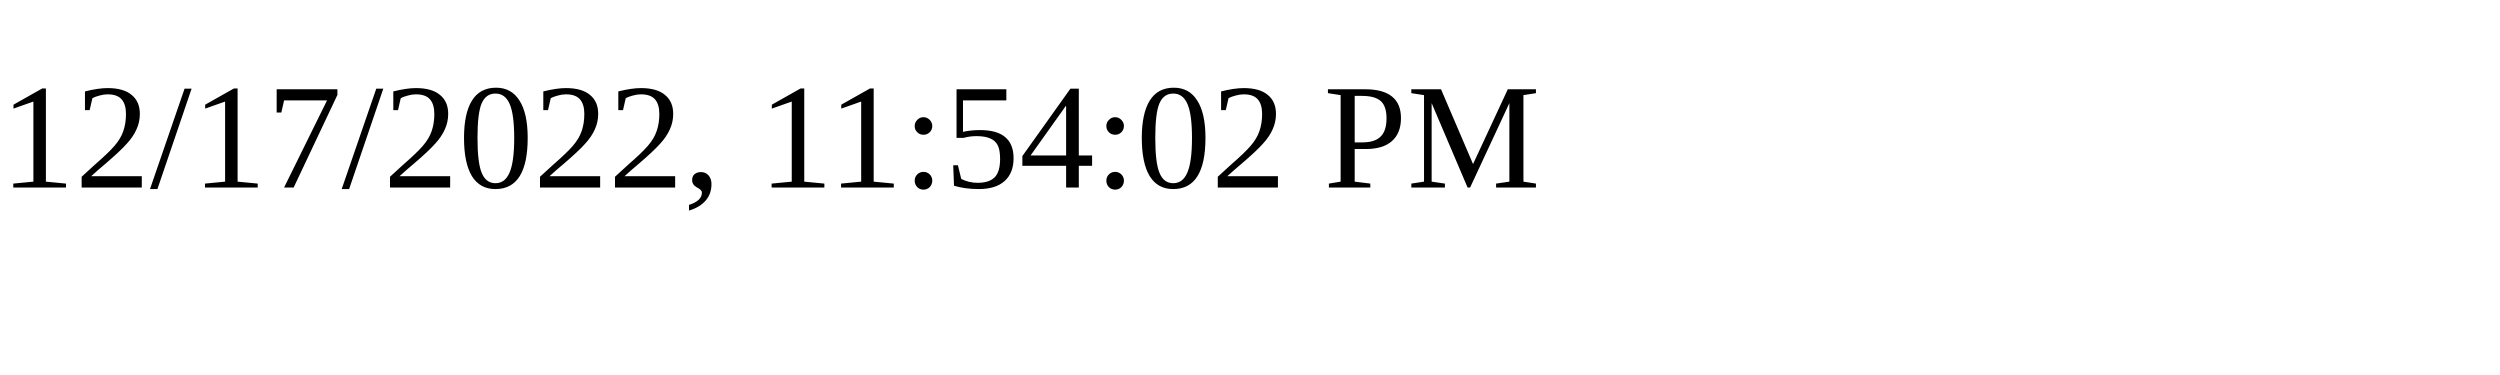
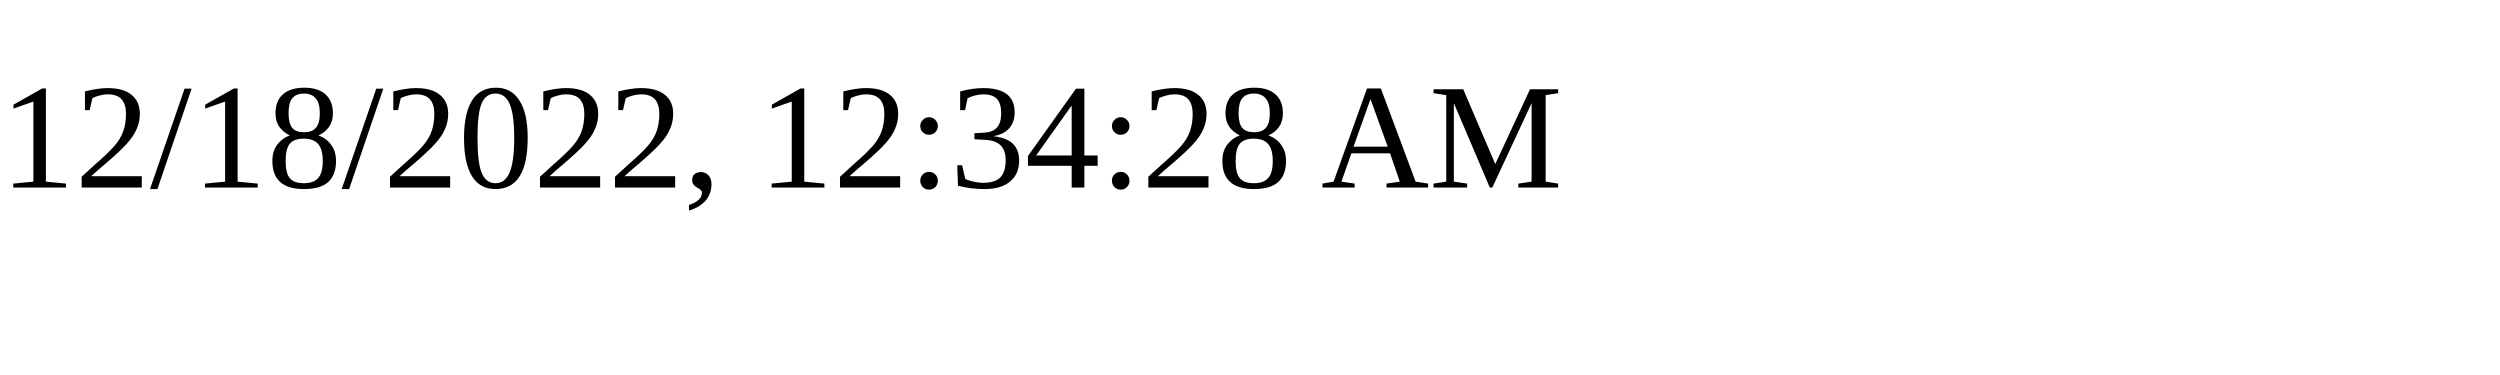
<svg xmlns="http://www.w3.org/2000/svg" height="30" width="200">
-   <text x="0" y="15">12/17/2022, 11:54:02 PM</text>
+   <text x="0" y="15">12/18/2022, 12:34:28 AM</text>
</svg>
